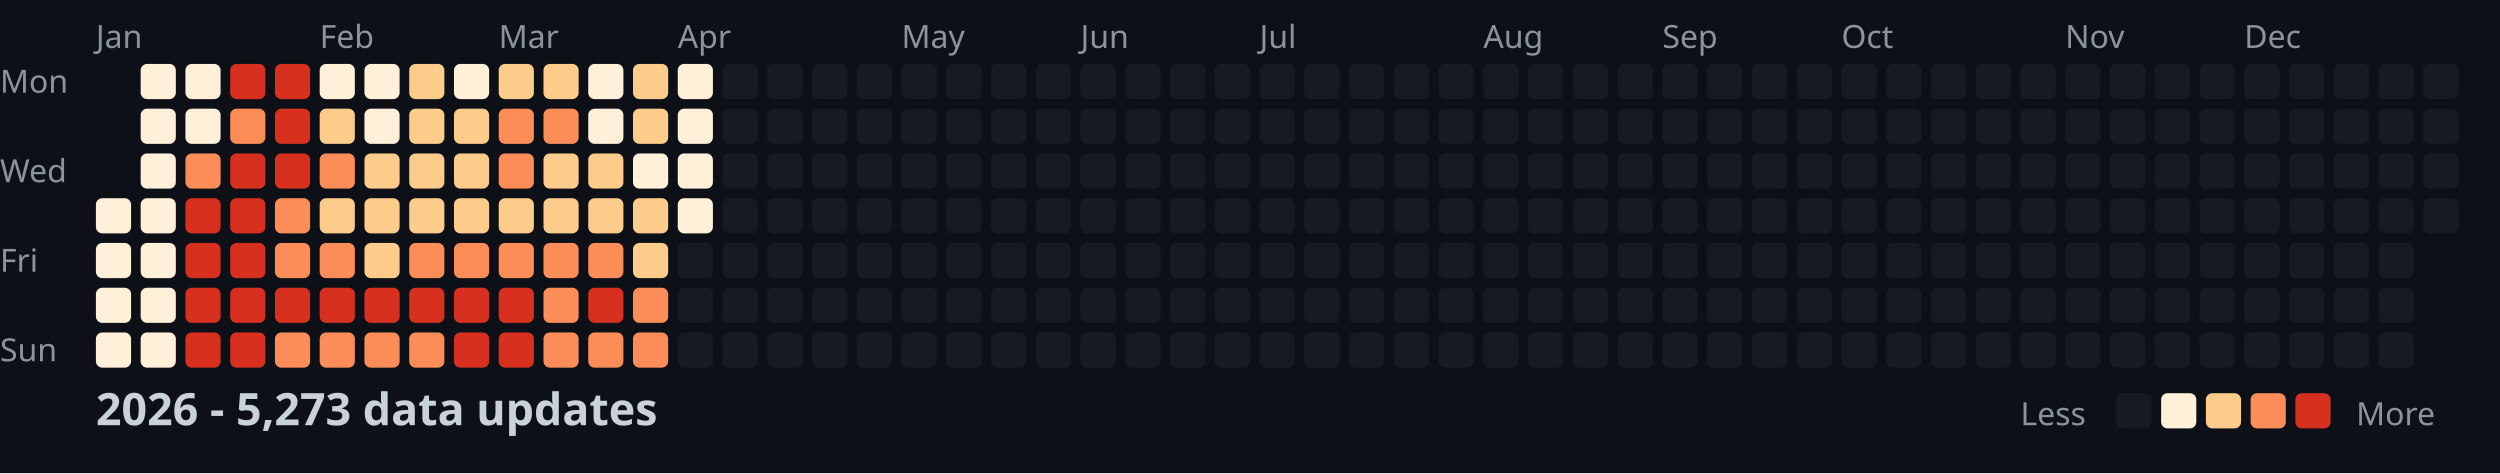
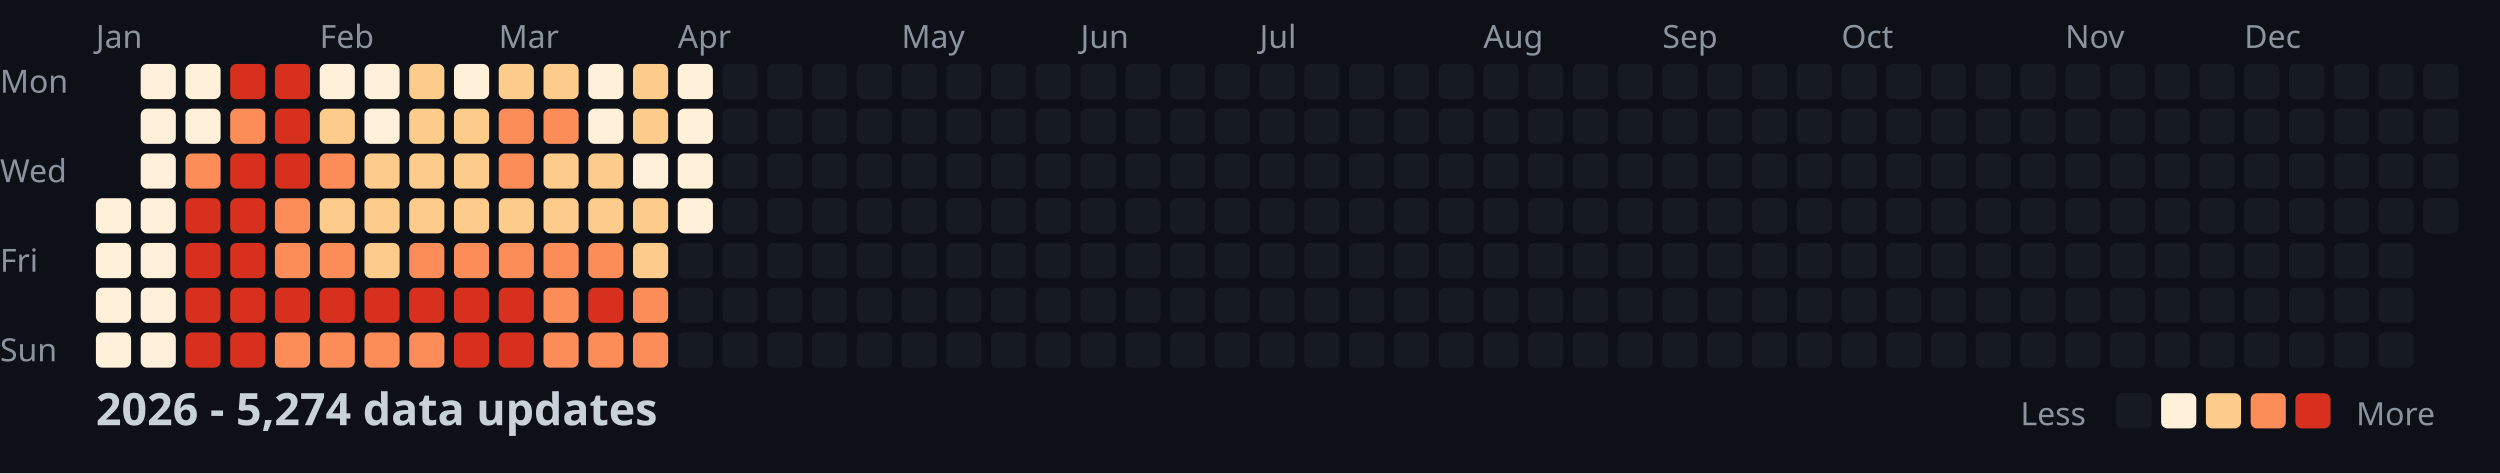
<svg xmlns="http://www.w3.org/2000/svg" width="782" height="148">
  <style>
    .month { font: 10px sans-serif; fill: #8b949e; }
    .day { font: 10px sans-serif; fill: #8b949e; }
    .title { font: bold 14px sans-serif; fill: #c9d1d9; }
    .legend { font: 10px sans-serif; fill: #8b949e; }
  </style>
  <rect width="100%" height="100%" fill="#0d1117" />
  <text x="0" y="29" class="day">Mon</text>
  <text x="0" y="57" class="day">Wed</text>
  <text x="0" y="85" class="day">Fri</text>
  <text x="0" y="113" class="day">Sun</text>
  <text x="30" y="15" class="month">Jan</text>
  <text x="100" y="15" class="month">Feb</text>
  <text x="156" y="15" class="month">Mar</text>
  <text x="212" y="15" class="month">Apr</text>
  <text x="282" y="15" class="month">May</text>
  <text x="338" y="15" class="month">Jun</text>
  <text x="394" y="15" class="month">Jul</text>
  <text x="464" y="15" class="month">Aug</text>
  <text x="520" y="15" class="month">Sep</text>
  <text x="576" y="15" class="month">Oct</text>
  <text x="646" y="15" class="month">Nov</text>
  <text x="702" y="15" class="month">Dec</text>
  <rect x="30" y="62" width="11" height="11" fill="#fef0d9" rx="2" />
  <rect x="30" y="76" width="11" height="11" fill="#fef0d9" rx="2" />
  <rect x="30" y="90" width="11" height="11" fill="#fef0d9" rx="2" />
  <rect x="30" y="104" width="11" height="11" fill="#fef0d9" rx="2" />
  <rect x="44" y="20" width="11" height="11" fill="#fef0d9" rx="2" />
  <rect x="44" y="34" width="11" height="11" fill="#fef0d9" rx="2" />
  <rect x="44" y="48" width="11" height="11" fill="#fef0d9" rx="2" />
  <rect x="44" y="62" width="11" height="11" fill="#fef0d9" rx="2" />
  <rect x="44" y="76" width="11" height="11" fill="#fef0d9" rx="2" />
  <rect x="44" y="90" width="11" height="11" fill="#fef0d9" rx="2" />
  <rect x="44" y="104" width="11" height="11" fill="#fef0d9" rx="2" />
  <rect x="58" y="20" width="11" height="11" fill="#fef0d9" rx="2" />
  <rect x="58" y="34" width="11" height="11" fill="#fef0d9" rx="2" />
  <rect x="58" y="48" width="11" height="11" fill="#fc8d59" rx="2" />
  <rect x="58" y="62" width="11" height="11" fill="#d7301f" rx="2" />
  <rect x="58" y="76" width="11" height="11" fill="#d7301f" rx="2" />
  <rect x="58" y="90" width="11" height="11" fill="#d7301f" rx="2" />
  <rect x="58" y="104" width="11" height="11" fill="#d7301f" rx="2" />
  <rect x="72" y="20" width="11" height="11" fill="#d7301f" rx="2" />
  <rect x="72" y="34" width="11" height="11" fill="#fc8d59" rx="2" />
  <rect x="72" y="48" width="11" height="11" fill="#d7301f" rx="2" />
  <rect x="72" y="62" width="11" height="11" fill="#d7301f" rx="2" />
  <rect x="72" y="76" width="11" height="11" fill="#d7301f" rx="2" />
  <rect x="72" y="90" width="11" height="11" fill="#d7301f" rx="2" />
  <rect x="72" y="104" width="11" height="11" fill="#d7301f" rx="2" />
  <rect x="86" y="20" width="11" height="11" fill="#d7301f" rx="2" />
  <rect x="86" y="34" width="11" height="11" fill="#d7301f" rx="2" />
  <rect x="86" y="48" width="11" height="11" fill="#d7301f" rx="2" />
  <rect x="86" y="62" width="11" height="11" fill="#fc8d59" rx="2" />
  <rect x="86" y="76" width="11" height="11" fill="#fc8d59" rx="2" />
  <rect x="86" y="90" width="11" height="11" fill="#d7301f" rx="2" />
  <rect x="86" y="104" width="11" height="11" fill="#fc8d59" rx="2" />
  <rect x="100" y="20" width="11" height="11" fill="#fef0d9" rx="2" />
  <rect x="100" y="34" width="11" height="11" fill="#fdcc8a" rx="2" />
  <rect x="100" y="48" width="11" height="11" fill="#fc8d59" rx="2" />
  <rect x="100" y="62" width="11" height="11" fill="#fdcc8a" rx="2" />
  <rect x="100" y="76" width="11" height="11" fill="#fc8d59" rx="2" />
  <rect x="100" y="90" width="11" height="11" fill="#d7301f" rx="2" />
  <rect x="100" y="104" width="11" height="11" fill="#fc8d59" rx="2" />
  <rect x="114" y="20" width="11" height="11" fill="#fef0d9" rx="2" />
  <rect x="114" y="34" width="11" height="11" fill="#fef0d9" rx="2" />
  <rect x="114" y="48" width="11" height="11" fill="#fdcc8a" rx="2" />
  <rect x="114" y="62" width="11" height="11" fill="#fdcc8a" rx="2" />
  <rect x="114" y="76" width="11" height="11" fill="#fdcc8a" rx="2" />
  <rect x="114" y="90" width="11" height="11" fill="#d7301f" rx="2" />
  <rect x="114" y="104" width="11" height="11" fill="#fc8d59" rx="2" />
  <rect x="128" y="20" width="11" height="11" fill="#fdcc8a" rx="2" />
  <rect x="128" y="34" width="11" height="11" fill="#fdcc8a" rx="2" />
  <rect x="128" y="48" width="11" height="11" fill="#fdcc8a" rx="2" />
  <rect x="128" y="62" width="11" height="11" fill="#fdcc8a" rx="2" />
  <rect x="128" y="76" width="11" height="11" fill="#fc8d59" rx="2" />
  <rect x="128" y="90" width="11" height="11" fill="#d7301f" rx="2" />
  <rect x="128" y="104" width="11" height="11" fill="#fc8d59" rx="2" />
  <rect x="142" y="20" width="11" height="11" fill="#fef0d9" rx="2" />
  <rect x="142" y="34" width="11" height="11" fill="#fdcc8a" rx="2" />
  <rect x="142" y="48" width="11" height="11" fill="#fdcc8a" rx="2" />
  <rect x="142" y="62" width="11" height="11" fill="#fdcc8a" rx="2" />
  <rect x="142" y="76" width="11" height="11" fill="#fc8d59" rx="2" />
  <rect x="142" y="90" width="11" height="11" fill="#d7301f" rx="2" />
  <rect x="142" y="104" width="11" height="11" fill="#d7301f" rx="2" />
  <rect x="156" y="20" width="11" height="11" fill="#fdcc8a" rx="2" />
  <rect x="156" y="34" width="11" height="11" fill="#fc8d59" rx="2" />
  <rect x="156" y="48" width="11" height="11" fill="#fc8d59" rx="2" />
  <rect x="156" y="62" width="11" height="11" fill="#fdcc8a" rx="2" />
  <rect x="156" y="76" width="11" height="11" fill="#fc8d59" rx="2" />
  <rect x="156" y="90" width="11" height="11" fill="#d7301f" rx="2" />
  <rect x="156" y="104" width="11" height="11" fill="#d7301f" rx="2" />
  <rect x="170" y="20" width="11" height="11" fill="#fdcc8a" rx="2" />
  <rect x="170" y="34" width="11" height="11" fill="#fc8d59" rx="2" />
  <rect x="170" y="48" width="11" height="11" fill="#fdcc8a" rx="2" />
  <rect x="170" y="62" width="11" height="11" fill="#fdcc8a" rx="2" />
  <rect x="170" y="76" width="11" height="11" fill="#fc8d59" rx="2" />
  <rect x="170" y="90" width="11" height="11" fill="#fc8d59" rx="2" />
  <rect x="170" y="104" width="11" height="11" fill="#fc8d59" rx="2" />
  <rect x="184" y="20" width="11" height="11" fill="#fef0d9" rx="2" />
  <rect x="184" y="34" width="11" height="11" fill="#fef0d9" rx="2" />
  <rect x="184" y="48" width="11" height="11" fill="#fdcc8a" rx="2" />
  <rect x="184" y="62" width="11" height="11" fill="#fdcc8a" rx="2" />
  <rect x="184" y="76" width="11" height="11" fill="#fc8d59" rx="2" />
  <rect x="184" y="90" width="11" height="11" fill="#d7301f" rx="2" />
  <rect x="184" y="104" width="11" height="11" fill="#fc8d59" rx="2" />
  <rect x="198" y="20" width="11" height="11" fill="#fdcc8a" rx="2" />
  <rect x="198" y="34" width="11" height="11" fill="#fdcc8a" rx="2" />
  <rect x="198" y="48" width="11" height="11" fill="#fef0d9" rx="2" />
  <rect x="198" y="62" width="11" height="11" fill="#fdcc8a" rx="2" />
  <rect x="198" y="76" width="11" height="11" fill="#fdcc8a" rx="2" />
  <rect x="198" y="90" width="11" height="11" fill="#fc8d59" rx="2" />
  <rect x="198" y="104" width="11" height="11" fill="#fc8d59" rx="2" />
  <rect x="212" y="20" width="11" height="11" fill="#fef0d9" rx="2" />
  <rect x="212" y="34" width="11" height="11" fill="#fef0d9" rx="2" />
  <rect x="212" y="48" width="11" height="11" fill="#fef0d9" rx="2" />
  <rect x="212" y="62" width="11" height="11" fill="#fef0d9" rx="2" />
  <rect x="212" y="76" width="11" height="11" fill="#161b22" rx="2" />
  <rect x="212" y="90" width="11" height="11" fill="#161b22" rx="2" />
  <rect x="212" y="104" width="11" height="11" fill="#161b22" rx="2" />
  <rect x="226" y="20" width="11" height="11" fill="#161b22" rx="2" />
  <rect x="226" y="34" width="11" height="11" fill="#161b22" rx="2" />
  <rect x="226" y="48" width="11" height="11" fill="#161b22" rx="2" />
  <rect x="226" y="62" width="11" height="11" fill="#161b22" rx="2" />
  <rect x="226" y="76" width="11" height="11" fill="#161b22" rx="2" />
  <rect x="226" y="90" width="11" height="11" fill="#161b22" rx="2" />
  <rect x="226" y="104" width="11" height="11" fill="#161b22" rx="2" />
  <rect x="240" y="20" width="11" height="11" fill="#161b22" rx="2" />
  <rect x="240" y="34" width="11" height="11" fill="#161b22" rx="2" />
  <rect x="240" y="48" width="11" height="11" fill="#161b22" rx="2" />
  <rect x="240" y="62" width="11" height="11" fill="#161b22" rx="2" />
  <rect x="240" y="76" width="11" height="11" fill="#161b22" rx="2" />
  <rect x="240" y="90" width="11" height="11" fill="#161b22" rx="2" />
  <rect x="240" y="104" width="11" height="11" fill="#161b22" rx="2" />
  <rect x="254" y="20" width="11" height="11" fill="#161b22" rx="2" />
  <rect x="254" y="34" width="11" height="11" fill="#161b22" rx="2" />
  <rect x="254" y="48" width="11" height="11" fill="#161b22" rx="2" />
  <rect x="254" y="62" width="11" height="11" fill="#161b22" rx="2" />
  <rect x="254" y="76" width="11" height="11" fill="#161b22" rx="2" />
  <rect x="254" y="90" width="11" height="11" fill="#161b22" rx="2" />
  <rect x="254" y="104" width="11" height="11" fill="#161b22" rx="2" />
  <rect x="268" y="20" width="11" height="11" fill="#161b22" rx="2" />
  <rect x="268" y="34" width="11" height="11" fill="#161b22" rx="2" />
  <rect x="268" y="48" width="11" height="11" fill="#161b22" rx="2" />
  <rect x="268" y="62" width="11" height="11" fill="#161b22" rx="2" />
  <rect x="268" y="76" width="11" height="11" fill="#161b22" rx="2" />
  <rect x="268" y="90" width="11" height="11" fill="#161b22" rx="2" />
  <rect x="268" y="104" width="11" height="11" fill="#161b22" rx="2" />
  <rect x="282" y="20" width="11" height="11" fill="#161b22" rx="2" />
  <rect x="282" y="34" width="11" height="11" fill="#161b22" rx="2" />
  <rect x="282" y="48" width="11" height="11" fill="#161b22" rx="2" />
  <rect x="282" y="62" width="11" height="11" fill="#161b22" rx="2" />
  <rect x="282" y="76" width="11" height="11" fill="#161b22" rx="2" />
  <rect x="282" y="90" width="11" height="11" fill="#161b22" rx="2" />
  <rect x="282" y="104" width="11" height="11" fill="#161b22" rx="2" />
  <rect x="296" y="20" width="11" height="11" fill="#161b22" rx="2" />
  <rect x="296" y="34" width="11" height="11" fill="#161b22" rx="2" />
  <rect x="296" y="48" width="11" height="11" fill="#161b22" rx="2" />
  <rect x="296" y="62" width="11" height="11" fill="#161b22" rx="2" />
  <rect x="296" y="76" width="11" height="11" fill="#161b22" rx="2" />
  <rect x="296" y="90" width="11" height="11" fill="#161b22" rx="2" />
  <rect x="296" y="104" width="11" height="11" fill="#161b22" rx="2" />
  <rect x="310" y="20" width="11" height="11" fill="#161b22" rx="2" />
  <rect x="310" y="34" width="11" height="11" fill="#161b22" rx="2" />
  <rect x="310" y="48" width="11" height="11" fill="#161b22" rx="2" />
  <rect x="310" y="62" width="11" height="11" fill="#161b22" rx="2" />
  <rect x="310" y="76" width="11" height="11" fill="#161b22" rx="2" />
  <rect x="310" y="90" width="11" height="11" fill="#161b22" rx="2" />
  <rect x="310" y="104" width="11" height="11" fill="#161b22" rx="2" />
  <rect x="324" y="20" width="11" height="11" fill="#161b22" rx="2" />
  <rect x="324" y="34" width="11" height="11" fill="#161b22" rx="2" />
  <rect x="324" y="48" width="11" height="11" fill="#161b22" rx="2" />
  <rect x="324" y="62" width="11" height="11" fill="#161b22" rx="2" />
  <rect x="324" y="76" width="11" height="11" fill="#161b22" rx="2" />
  <rect x="324" y="90" width="11" height="11" fill="#161b22" rx="2" />
  <rect x="324" y="104" width="11" height="11" fill="#161b22" rx="2" />
  <rect x="338" y="20" width="11" height="11" fill="#161b22" rx="2" />
  <rect x="338" y="34" width="11" height="11" fill="#161b22" rx="2" />
  <rect x="338" y="48" width="11" height="11" fill="#161b22" rx="2" />
  <rect x="338" y="62" width="11" height="11" fill="#161b22" rx="2" />
  <rect x="338" y="76" width="11" height="11" fill="#161b22" rx="2" />
  <rect x="338" y="90" width="11" height="11" fill="#161b22" rx="2" />
  <rect x="338" y="104" width="11" height="11" fill="#161b22" rx="2" />
  <rect x="352" y="20" width="11" height="11" fill="#161b22" rx="2" />
  <rect x="352" y="34" width="11" height="11" fill="#161b22" rx="2" />
  <rect x="352" y="48" width="11" height="11" fill="#161b22" rx="2" />
  <rect x="352" y="62" width="11" height="11" fill="#161b22" rx="2" />
  <rect x="352" y="76" width="11" height="11" fill="#161b22" rx="2" />
  <rect x="352" y="90" width="11" height="11" fill="#161b22" rx="2" />
  <rect x="352" y="104" width="11" height="11" fill="#161b22" rx="2" />
  <rect x="366" y="20" width="11" height="11" fill="#161b22" rx="2" />
  <rect x="366" y="34" width="11" height="11" fill="#161b22" rx="2" />
  <rect x="366" y="48" width="11" height="11" fill="#161b22" rx="2" />
  <rect x="366" y="62" width="11" height="11" fill="#161b22" rx="2" />
  <rect x="366" y="76" width="11" height="11" fill="#161b22" rx="2" />
  <rect x="366" y="90" width="11" height="11" fill="#161b22" rx="2" />
  <rect x="366" y="104" width="11" height="11" fill="#161b22" rx="2" />
  <rect x="380" y="20" width="11" height="11" fill="#161b22" rx="2" />
  <rect x="380" y="34" width="11" height="11" fill="#161b22" rx="2" />
  <rect x="380" y="48" width="11" height="11" fill="#161b22" rx="2" />
  <rect x="380" y="62" width="11" height="11" fill="#161b22" rx="2" />
  <rect x="380" y="76" width="11" height="11" fill="#161b22" rx="2" />
  <rect x="380" y="90" width="11" height="11" fill="#161b22" rx="2" />
  <rect x="380" y="104" width="11" height="11" fill="#161b22" rx="2" />
  <rect x="394" y="20" width="11" height="11" fill="#161b22" rx="2" />
  <rect x="394" y="34" width="11" height="11" fill="#161b22" rx="2" />
  <rect x="394" y="48" width="11" height="11" fill="#161b22" rx="2" />
  <rect x="394" y="62" width="11" height="11" fill="#161b22" rx="2" />
  <rect x="394" y="76" width="11" height="11" fill="#161b22" rx="2" />
  <rect x="394" y="90" width="11" height="11" fill="#161b22" rx="2" />
  <rect x="394" y="104" width="11" height="11" fill="#161b22" rx="2" />
  <rect x="408" y="20" width="11" height="11" fill="#161b22" rx="2" />
  <rect x="408" y="34" width="11" height="11" fill="#161b22" rx="2" />
  <rect x="408" y="48" width="11" height="11" fill="#161b22" rx="2" />
  <rect x="408" y="62" width="11" height="11" fill="#161b22" rx="2" />
  <rect x="408" y="76" width="11" height="11" fill="#161b22" rx="2" />
  <rect x="408" y="90" width="11" height="11" fill="#161b22" rx="2" />
  <rect x="408" y="104" width="11" height="11" fill="#161b22" rx="2" />
  <rect x="422" y="20" width="11" height="11" fill="#161b22" rx="2" />
  <rect x="422" y="34" width="11" height="11" fill="#161b22" rx="2" />
  <rect x="422" y="48" width="11" height="11" fill="#161b22" rx="2" />
  <rect x="422" y="62" width="11" height="11" fill="#161b22" rx="2" />
  <rect x="422" y="76" width="11" height="11" fill="#161b22" rx="2" />
  <rect x="422" y="90" width="11" height="11" fill="#161b22" rx="2" />
  <rect x="422" y="104" width="11" height="11" fill="#161b22" rx="2" />
  <rect x="436" y="20" width="11" height="11" fill="#161b22" rx="2" />
  <rect x="436" y="34" width="11" height="11" fill="#161b22" rx="2" />
  <rect x="436" y="48" width="11" height="11" fill="#161b22" rx="2" />
  <rect x="436" y="62" width="11" height="11" fill="#161b22" rx="2" />
  <rect x="436" y="76" width="11" height="11" fill="#161b22" rx="2" />
  <rect x="436" y="90" width="11" height="11" fill="#161b22" rx="2" />
  <rect x="436" y="104" width="11" height="11" fill="#161b22" rx="2" />
  <rect x="450" y="20" width="11" height="11" fill="#161b22" rx="2" />
  <rect x="450" y="34" width="11" height="11" fill="#161b22" rx="2" />
  <rect x="450" y="48" width="11" height="11" fill="#161b22" rx="2" />
  <rect x="450" y="62" width="11" height="11" fill="#161b22" rx="2" />
  <rect x="450" y="76" width="11" height="11" fill="#161b22" rx="2" />
  <rect x="450" y="90" width="11" height="11" fill="#161b22" rx="2" />
  <rect x="450" y="104" width="11" height="11" fill="#161b22" rx="2" />
  <rect x="464" y="20" width="11" height="11" fill="#161b22" rx="2" />
  <rect x="464" y="34" width="11" height="11" fill="#161b22" rx="2" />
  <rect x="464" y="48" width="11" height="11" fill="#161b22" rx="2" />
  <rect x="464" y="62" width="11" height="11" fill="#161b22" rx="2" />
  <rect x="464" y="76" width="11" height="11" fill="#161b22" rx="2" />
  <rect x="464" y="90" width="11" height="11" fill="#161b22" rx="2" />
  <rect x="464" y="104" width="11" height="11" fill="#161b22" rx="2" />
  <rect x="478" y="20" width="11" height="11" fill="#161b22" rx="2" />
  <rect x="478" y="34" width="11" height="11" fill="#161b22" rx="2" />
  <rect x="478" y="48" width="11" height="11" fill="#161b22" rx="2" />
  <rect x="478" y="62" width="11" height="11" fill="#161b22" rx="2" />
  <rect x="478" y="76" width="11" height="11" fill="#161b22" rx="2" />
  <rect x="478" y="90" width="11" height="11" fill="#161b22" rx="2" />
  <rect x="478" y="104" width="11" height="11" fill="#161b22" rx="2" />
  <rect x="492" y="20" width="11" height="11" fill="#161b22" rx="2" />
  <rect x="492" y="34" width="11" height="11" fill="#161b22" rx="2" />
  <rect x="492" y="48" width="11" height="11" fill="#161b22" rx="2" />
  <rect x="492" y="62" width="11" height="11" fill="#161b22" rx="2" />
  <rect x="492" y="76" width="11" height="11" fill="#161b22" rx="2" />
  <rect x="492" y="90" width="11" height="11" fill="#161b22" rx="2" />
  <rect x="492" y="104" width="11" height="11" fill="#161b22" rx="2" />
  <rect x="506" y="20" width="11" height="11" fill="#161b22" rx="2" />
  <rect x="506" y="34" width="11" height="11" fill="#161b22" rx="2" />
  <rect x="506" y="48" width="11" height="11" fill="#161b22" rx="2" />
  <rect x="506" y="62" width="11" height="11" fill="#161b22" rx="2" />
  <rect x="506" y="76" width="11" height="11" fill="#161b22" rx="2" />
  <rect x="506" y="90" width="11" height="11" fill="#161b22" rx="2" />
  <rect x="506" y="104" width="11" height="11" fill="#161b22" rx="2" />
  <rect x="520" y="20" width="11" height="11" fill="#161b22" rx="2" />
  <rect x="520" y="34" width="11" height="11" fill="#161b22" rx="2" />
  <rect x="520" y="48" width="11" height="11" fill="#161b22" rx="2" />
  <rect x="520" y="62" width="11" height="11" fill="#161b22" rx="2" />
  <rect x="520" y="76" width="11" height="11" fill="#161b22" rx="2" />
  <rect x="520" y="90" width="11" height="11" fill="#161b22" rx="2" />
  <rect x="520" y="104" width="11" height="11" fill="#161b22" rx="2" />
  <rect x="534" y="20" width="11" height="11" fill="#161b22" rx="2" />
  <rect x="534" y="34" width="11" height="11" fill="#161b22" rx="2" />
  <rect x="534" y="48" width="11" height="11" fill="#161b22" rx="2" />
  <rect x="534" y="62" width="11" height="11" fill="#161b22" rx="2" />
  <rect x="534" y="76" width="11" height="11" fill="#161b22" rx="2" />
  <rect x="534" y="90" width="11" height="11" fill="#161b22" rx="2" />
  <rect x="534" y="104" width="11" height="11" fill="#161b22" rx="2" />
  <rect x="548" y="20" width="11" height="11" fill="#161b22" rx="2" />
  <rect x="548" y="34" width="11" height="11" fill="#161b22" rx="2" />
  <rect x="548" y="48" width="11" height="11" fill="#161b22" rx="2" />
  <rect x="548" y="62" width="11" height="11" fill="#161b22" rx="2" />
  <rect x="548" y="76" width="11" height="11" fill="#161b22" rx="2" />
  <rect x="548" y="90" width="11" height="11" fill="#161b22" rx="2" />
  <rect x="548" y="104" width="11" height="11" fill="#161b22" rx="2" />
  <rect x="562" y="20" width="11" height="11" fill="#161b22" rx="2" />
  <rect x="562" y="34" width="11" height="11" fill="#161b22" rx="2" />
  <rect x="562" y="48" width="11" height="11" fill="#161b22" rx="2" />
  <rect x="562" y="62" width="11" height="11" fill="#161b22" rx="2" />
  <rect x="562" y="76" width="11" height="11" fill="#161b22" rx="2" />
  <rect x="562" y="90" width="11" height="11" fill="#161b22" rx="2" />
  <rect x="562" y="104" width="11" height="11" fill="#161b22" rx="2" />
  <rect x="576" y="20" width="11" height="11" fill="#161b22" rx="2" />
  <rect x="576" y="34" width="11" height="11" fill="#161b22" rx="2" />
  <rect x="576" y="48" width="11" height="11" fill="#161b22" rx="2" />
  <rect x="576" y="62" width="11" height="11" fill="#161b22" rx="2" />
  <rect x="576" y="76" width="11" height="11" fill="#161b22" rx="2" />
  <rect x="576" y="90" width="11" height="11" fill="#161b22" rx="2" />
  <rect x="576" y="104" width="11" height="11" fill="#161b22" rx="2" />
  <rect x="590" y="20" width="11" height="11" fill="#161b22" rx="2" />
  <rect x="590" y="34" width="11" height="11" fill="#161b22" rx="2" />
  <rect x="590" y="48" width="11" height="11" fill="#161b22" rx="2" />
  <rect x="590" y="62" width="11" height="11" fill="#161b22" rx="2" />
  <rect x="590" y="76" width="11" height="11" fill="#161b22" rx="2" />
  <rect x="590" y="90" width="11" height="11" fill="#161b22" rx="2" />
  <rect x="590" y="104" width="11" height="11" fill="#161b22" rx="2" />
  <rect x="604" y="20" width="11" height="11" fill="#161b22" rx="2" />
  <rect x="604" y="34" width="11" height="11" fill="#161b22" rx="2" />
  <rect x="604" y="48" width="11" height="11" fill="#161b22" rx="2" />
  <rect x="604" y="62" width="11" height="11" fill="#161b22" rx="2" />
  <rect x="604" y="76" width="11" height="11" fill="#161b22" rx="2" />
  <rect x="604" y="90" width="11" height="11" fill="#161b22" rx="2" />
  <rect x="604" y="104" width="11" height="11" fill="#161b22" rx="2" />
  <rect x="618" y="20" width="11" height="11" fill="#161b22" rx="2" />
  <rect x="618" y="34" width="11" height="11" fill="#161b22" rx="2" />
  <rect x="618" y="48" width="11" height="11" fill="#161b22" rx="2" />
  <rect x="618" y="62" width="11" height="11" fill="#161b22" rx="2" />
  <rect x="618" y="76" width="11" height="11" fill="#161b22" rx="2" />
  <rect x="618" y="90" width="11" height="11" fill="#161b22" rx="2" />
  <rect x="618" y="104" width="11" height="11" fill="#161b22" rx="2" />
  <rect x="632" y="20" width="11" height="11" fill="#161b22" rx="2" />
  <rect x="632" y="34" width="11" height="11" fill="#161b22" rx="2" />
  <rect x="632" y="48" width="11" height="11" fill="#161b22" rx="2" />
  <rect x="632" y="62" width="11" height="11" fill="#161b22" rx="2" />
  <rect x="632" y="76" width="11" height="11" fill="#161b22" rx="2" />
  <rect x="632" y="90" width="11" height="11" fill="#161b22" rx="2" />
  <rect x="632" y="104" width="11" height="11" fill="#161b22" rx="2" />
  <rect x="646" y="20" width="11" height="11" fill="#161b22" rx="2" />
  <rect x="646" y="34" width="11" height="11" fill="#161b22" rx="2" />
  <rect x="646" y="48" width="11" height="11" fill="#161b22" rx="2" />
  <rect x="646" y="62" width="11" height="11" fill="#161b22" rx="2" />
  <rect x="646" y="76" width="11" height="11" fill="#161b22" rx="2" />
  <rect x="646" y="90" width="11" height="11" fill="#161b22" rx="2" />
  <rect x="646" y="104" width="11" height="11" fill="#161b22" rx="2" />
  <rect x="660" y="20" width="11" height="11" fill="#161b22" rx="2" />
  <rect x="660" y="34" width="11" height="11" fill="#161b22" rx="2" />
  <rect x="660" y="48" width="11" height="11" fill="#161b22" rx="2" />
  <rect x="660" y="62" width="11" height="11" fill="#161b22" rx="2" />
  <rect x="660" y="76" width="11" height="11" fill="#161b22" rx="2" />
  <rect x="660" y="90" width="11" height="11" fill="#161b22" rx="2" />
  <rect x="660" y="104" width="11" height="11" fill="#161b22" rx="2" />
  <rect x="674" y="20" width="11" height="11" fill="#161b22" rx="2" />
  <rect x="674" y="34" width="11" height="11" fill="#161b22" rx="2" />
  <rect x="674" y="48" width="11" height="11" fill="#161b22" rx="2" />
  <rect x="674" y="62" width="11" height="11" fill="#161b22" rx="2" />
  <rect x="674" y="76" width="11" height="11" fill="#161b22" rx="2" />
  <rect x="674" y="90" width="11" height="11" fill="#161b22" rx="2" />
  <rect x="674" y="104" width="11" height="11" fill="#161b22" rx="2" />
  <rect x="688" y="20" width="11" height="11" fill="#161b22" rx="2" />
  <rect x="688" y="34" width="11" height="11" fill="#161b22" rx="2" />
  <rect x="688" y="48" width="11" height="11" fill="#161b22" rx="2" />
  <rect x="688" y="62" width="11" height="11" fill="#161b22" rx="2" />
  <rect x="688" y="76" width="11" height="11" fill="#161b22" rx="2" />
  <rect x="688" y="90" width="11" height="11" fill="#161b22" rx="2" />
  <rect x="688" y="104" width="11" height="11" fill="#161b22" rx="2" />
  <rect x="702" y="20" width="11" height="11" fill="#161b22" rx="2" />
  <rect x="702" y="34" width="11" height="11" fill="#161b22" rx="2" />
  <rect x="702" y="48" width="11" height="11" fill="#161b22" rx="2" />
  <rect x="702" y="62" width="11" height="11" fill="#161b22" rx="2" />
  <rect x="702" y="76" width="11" height="11" fill="#161b22" rx="2" />
  <rect x="702" y="90" width="11" height="11" fill="#161b22" rx="2" />
  <rect x="702" y="104" width="11" height="11" fill="#161b22" rx="2" />
  <rect x="716" y="20" width="11" height="11" fill="#161b22" rx="2" />
  <rect x="716" y="34" width="11" height="11" fill="#161b22" rx="2" />
  <rect x="716" y="48" width="11" height="11" fill="#161b22" rx="2" />
  <rect x="716" y="62" width="11" height="11" fill="#161b22" rx="2" />
  <rect x="716" y="76" width="11" height="11" fill="#161b22" rx="2" />
  <rect x="716" y="90" width="11" height="11" fill="#161b22" rx="2" />
  <rect x="716" y="104" width="11" height="11" fill="#161b22" rx="2" />
  <rect x="730" y="20" width="11" height="11" fill="#161b22" rx="2" />
  <rect x="730" y="34" width="11" height="11" fill="#161b22" rx="2" />
  <rect x="730" y="48" width="11" height="11" fill="#161b22" rx="2" />
  <rect x="730" y="62" width="11" height="11" fill="#161b22" rx="2" />
  <rect x="730" y="76" width="11" height="11" fill="#161b22" rx="2" />
  <rect x="730" y="90" width="11" height="11" fill="#161b22" rx="2" />
  <rect x="730" y="104" width="11" height="11" fill="#161b22" rx="2" />
  <rect x="744" y="20" width="11" height="11" fill="#161b22" rx="2" />
  <rect x="744" y="34" width="11" height="11" fill="#161b22" rx="2" />
  <rect x="744" y="48" width="11" height="11" fill="#161b22" rx="2" />
  <rect x="744" y="62" width="11" height="11" fill="#161b22" rx="2" />
  <rect x="744" y="76" width="11" height="11" fill="#161b22" rx="2" />
  <rect x="744" y="90" width="11" height="11" fill="#161b22" rx="2" />
  <rect x="744" y="104" width="11" height="11" fill="#161b22" rx="2" />
  <rect x="758" y="20" width="11" height="11" fill="#161b22" rx="2" />
  <rect x="758" y="34" width="11" height="11" fill="#161b22" rx="2" />
  <rect x="758" y="48" width="11" height="11" fill="#161b22" rx="2" />
  <rect x="758" y="62" width="11" height="11" fill="#161b22" rx="2" />
-   <text x="30" y="133" class="title">2026 - 5,273 data updates</text>
+   <text x="30" y="133" class="title">2026 - 5,274 data updates</text>
  <text x="632" y="133" class="legend">Less</text>
  <rect x="662" y="123" width="11" height="11" fill="#161b22" rx="2" />
  <rect x="676" y="123" width="11" height="11" fill="#fef0d9" rx="2" />
  <rect x="690" y="123" width="11" height="11" fill="#fdcc8a" rx="2" />
  <rect x="704" y="123" width="11" height="11" fill="#fc8d59" rx="2" />
  <rect x="718" y="123" width="11" height="11" fill="#d7301f" rx="2" />
  <text x="737" y="133" class="legend">More</text>
</svg>
